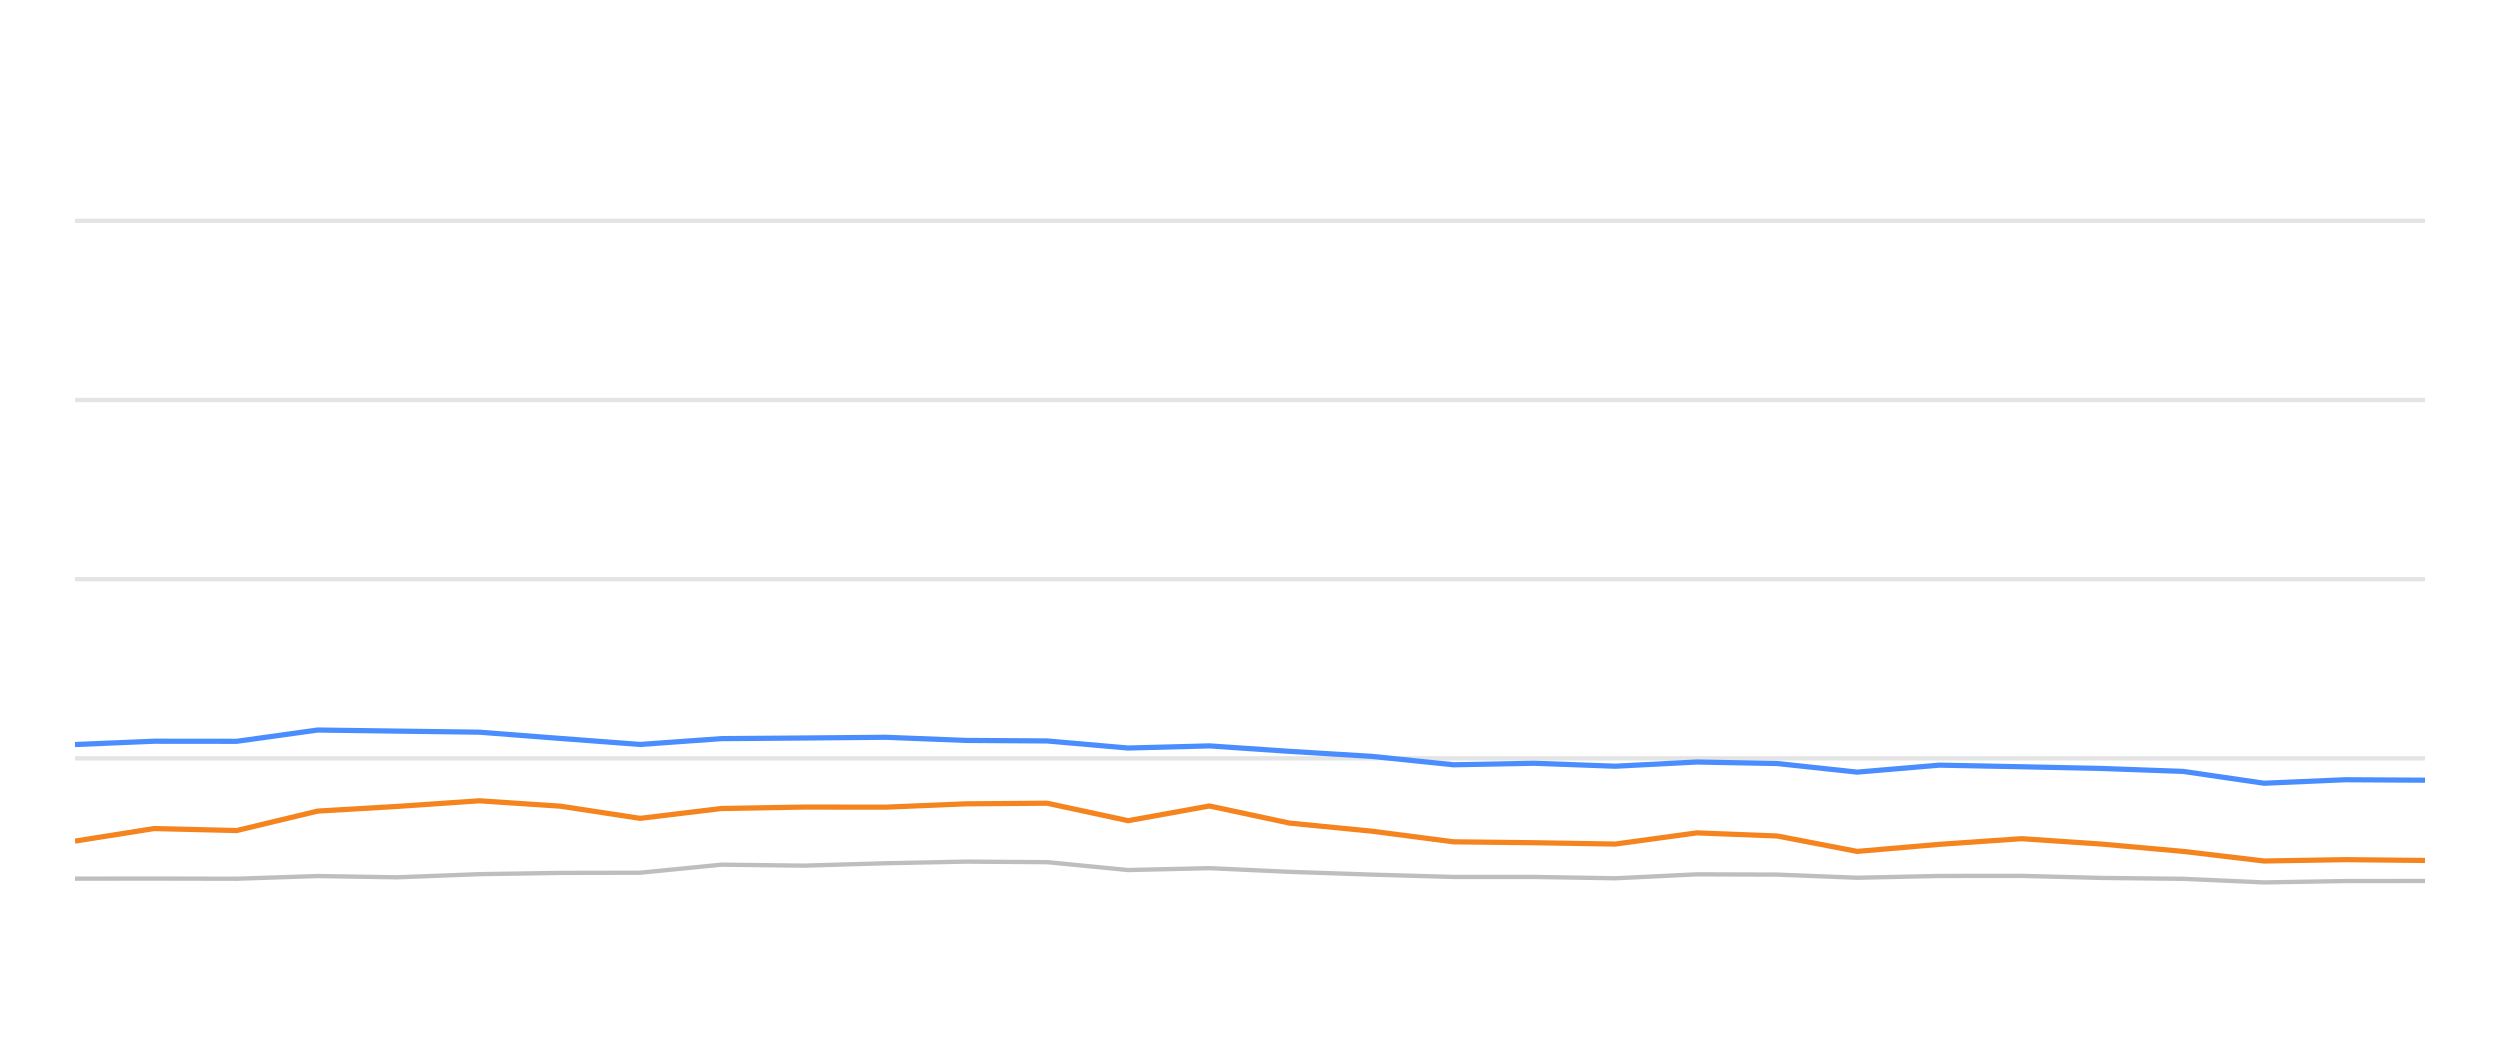
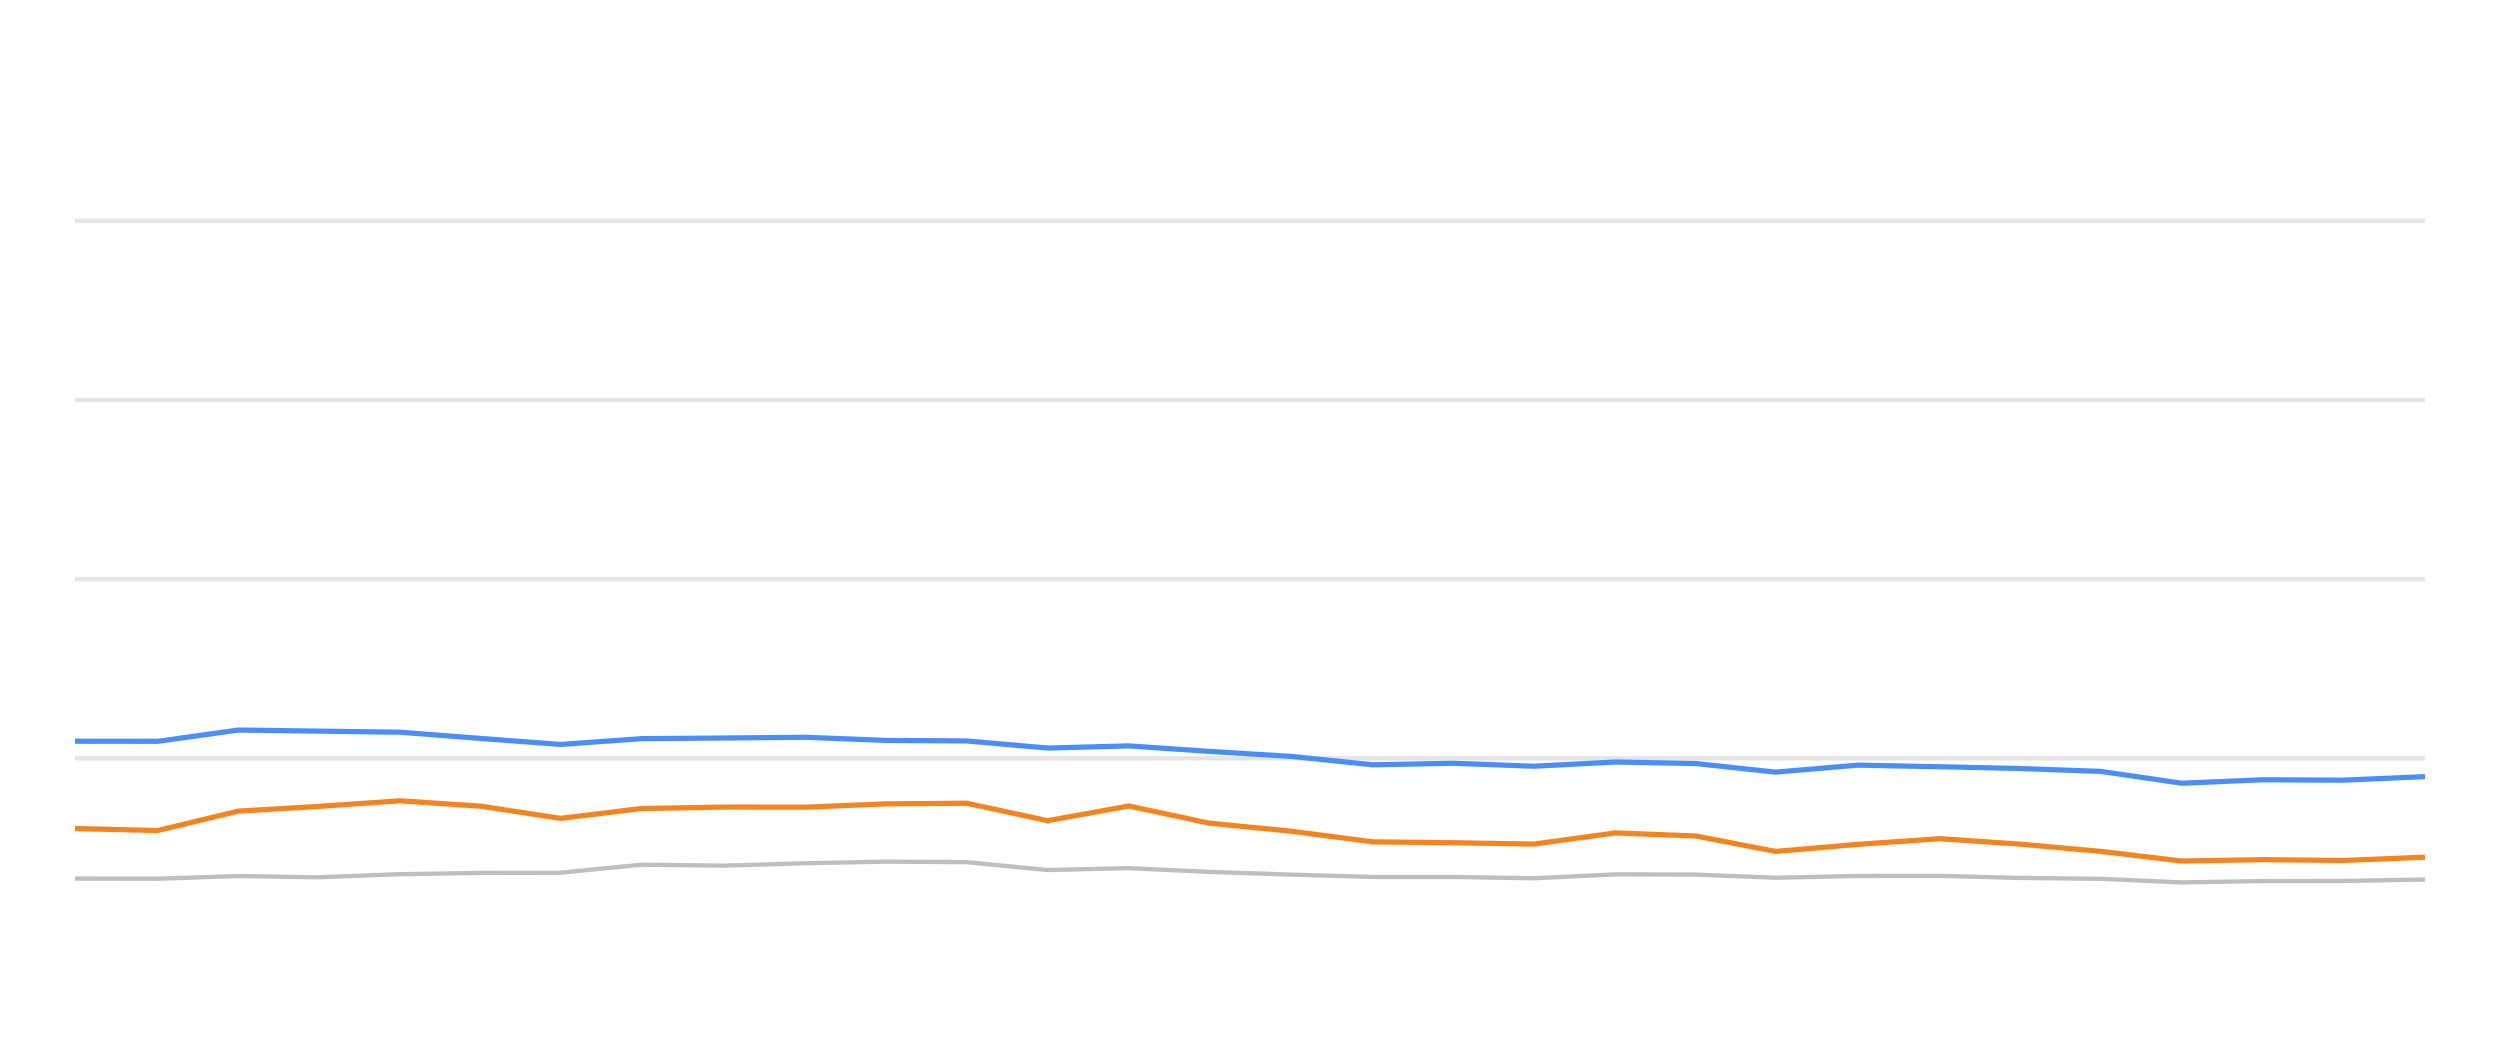
<svg xmlns="http://www.w3.org/2000/svg" width="288pt" height="120pt" viewBox="0 0 288 120" version="1.1">
  <defs>
    <style type="text/css">*{stroke-linejoin: round; stroke-linecap: butt}</style>
  </defs>
  <g id="figure_1">
    <g id="patch_1">
      <path d="M 0 120  L 288 120  L 288 0  L 0 0  L 0 120  z " style="fill: none; opacity: 0" />
    </g>
    <g id="axes_1">
      <g id="patch_2">
        <path d="M 8.64 108  L 279.36 108  L 279.36 4.8  L 8.64 4.8  L 8.64 108  z " style="fill: none" />
      </g>
      <g id="matplotlib.axis_1" />
      <g id="matplotlib.axis_2" />
      <g id="line2d_1">
-         <path d="M 8.64 87.36  L 279.36 87.36  " clip-path="url(#p00caff9c3f)" style="fill: none; stroke: #b2b2b2; stroke-opacity: 0.35; stroke-width: 0.5; stroke-linecap: square" />
+         <path d="M 8.64 87.36  L 279.36 87.36  " clip-path="url(#p68509f2687)" style="fill: none; stroke: #b2b2b2; stroke-opacity: 0.35; stroke-width: 0.5; stroke-linecap: square" />
      </g>
      <g id="line2d_2">
-         <path d="M 8.64 66.72  L 279.36 66.72  " clip-path="url(#p00caff9c3f)" style="fill: none; stroke: #b2b2b2; stroke-opacity: 0.35; stroke-width: 0.5; stroke-linecap: square" />
+         <path d="M 8.64 66.72  L 279.36 66.72  " clip-path="url(#p68509f2687)" style="fill: none; stroke: #b2b2b2; stroke-opacity: 0.35; stroke-width: 0.5; stroke-linecap: square" />
      </g>
      <g id="line2d_3">
-         <path d="M 8.64 46.08  L 279.36 46.08  " clip-path="url(#p00caff9c3f)" style="fill: none; stroke: #b2b2b2; stroke-opacity: 0.35; stroke-width: 0.5; stroke-linecap: square" />
+         <path d="M 8.64 46.08  L 279.36 46.08  " clip-path="url(#p68509f2687)" style="fill: none; stroke: #b2b2b2; stroke-opacity: 0.35; stroke-width: 0.5; stroke-linecap: square" />
      </g>
      <g id="line2d_4">
-         <path d="M 8.64 25.44  L 279.36 25.44  " clip-path="url(#p00caff9c3f)" style="fill: none; stroke: #b2b2b2; stroke-opacity: 0.35; stroke-width: 0.5; stroke-linecap: square" />
+         <path d="M 8.64 25.44  L 279.36 25.44  " clip-path="url(#p68509f2687)" style="fill: none; stroke: #b2b2b2; stroke-opacity: 0.35; stroke-width: 0.5; stroke-linecap: square" />
      </g>
      <g id="line2d_5">
-         <path d="M 8.64 101.22  L 17.737 101.209  L 27.262 101.23  L 36.594 100.92  L 45.723 101.065  L 55.223 100.704  L 64.561 100.559  L 73.741 100.539  L 83.11 99.61  L 92.633 99.723  L 102.042 99.445  L 111.248 99.259  L 120.627 99.321  L 129.952 100.229  L 139.333 100.012  L 148.549 100.435  L 158.024 100.755  L 167.45 101.024  L 176.718 101.024  L 186.087 101.178  L 195.475 100.724  L 204.739 100.755  L 213.946 101.117  L 223.429 100.91  L 232.887 100.9  L 242.081 101.137  L 251.512 101.24  L 260.817 101.653  L 270.159 101.498  L 279.36 101.488  " clip-path="url(#p00caff9c3f)" style="fill: none; stroke: #bebebe; stroke-width: 0.5; stroke-linecap: round" />
+         <path d="M 8.64 101.209  L 18.15 101.23  L 27.467 100.92  L 36.582 101.065  L 46.067 100.704  L 55.39 100.559  L 64.555 100.539  L 73.91 99.61  L 83.418 99.723  L 92.812 99.445  L 102.003 99.259  L 111.368 99.321  L 120.678 100.229  L 130.044 100.012  L 139.246 100.435  L 148.705 100.755  L 158.116 101.024  L 167.37 101.024  L 176.724 101.178  L 186.097 100.724  L 195.346 100.755  L 204.539 101.117  L 214.007 100.91  L 223.45 100.9  L 232.629 101.137  L 242.045 101.24  L 251.336 101.653  L 260.663 101.498  L 269.849 101.488  L 279.36 101.323  " clip-path="url(#p68509f2687)" style="fill: none; stroke: #bebebe; stroke-width: 0.5; stroke-linecap: round" />
      </g>
      <g id="line2d_6">
-         <path d="M 8.64 85.771  L 17.737 85.389  L 27.262 85.399  L 36.594 84.099  L 45.723 84.223  L 55.223 84.347  L 64.561 85.069  L 73.741 85.76  L 83.11 85.09  L 92.633 85.017  L 102.042 84.935  L 111.248 85.296  L 120.627 85.358  L 129.952 86.173  L 139.333 85.926  L 148.549 86.555  L 158.024 87.133  L 167.45 88.103  L 176.718 87.928  L 186.087 88.268  L 195.475 87.783  L 204.739 87.959  L 213.946 88.949  L 223.429 88.144  L 232.887 88.33  L 242.081 88.526  L 251.512 88.867  L 260.817 90.229  L 270.159 89.826  L 279.36 89.878  " clip-path="url(#p00caff9c3f)" style="fill: none; stroke: #4a8dff; stroke-width: 0.6" />
+         <path d="M 8.64 85.389  L 18.15 85.399  L 27.467 84.099  L 36.582 84.223  L 46.067 84.347  L 55.39 85.069  L 64.555 85.76  L 73.91 85.09  L 83.418 85.017  L 92.812 84.935  L 102.003 85.296  L 111.368 85.358  L 120.678 86.173  L 130.044 85.926  L 139.246 86.555  L 148.705 87.133  L 158.116 88.103  L 167.37 87.928  L 176.724 88.268  L 186.097 87.783  L 195.346 87.959  L 204.539 88.949  L 214.007 88.144  L 223.45 88.33  L 232.629 88.526  L 242.045 88.867  L 251.336 90.229  L 260.663 89.826  L 269.849 89.878  L 279.36 89.465  " clip-path="url(#p68509f2687)" style="fill: none; stroke: #4a8dff; stroke-width: 0.6" />
      </g>
      <g id="line2d_7">
-         <path d="M 8.64 96.896  L 17.737 95.451  L 27.262 95.678  L 36.594 93.438  L 45.723 92.902  L 55.223 92.252  L 64.561 92.871  L 73.741 94.274  L 83.11 93.139  L 92.633 92.974  L 102.042 92.984  L 111.248 92.603  L 120.627 92.53  L 129.952 94.543  L 139.333 92.85  L 148.549 94.821  L 158.024 95.75  L 167.45 96.978  L 176.718 97.081  L 186.087 97.236  L 195.475 95.946  L 204.739 96.307  L 213.946 98.082  L 223.429 97.267  L 232.887 96.617  L 242.081 97.236  L 251.512 98.082  L 260.817 99.187  L 270.159 99.032  L 279.36 99.125  " clip-path="url(#p00caff9c3f)" style="fill: none; stroke: #f5841e; stroke-width: 0.6" />
+         <path d="M 8.64 95.451  L 18.15 95.678  L 27.467 93.438  L 36.582 92.902  L 46.067 92.252  L 55.39 92.871  L 64.555 94.274  L 73.91 93.139  L 83.418 92.974  L 92.812 92.984  L 102.003 92.603  L 111.368 92.53  L 120.678 94.543  L 130.044 92.85  L 139.246 94.821  L 148.705 95.75  L 158.116 96.978  L 167.37 97.081  L 176.724 97.236  L 186.097 95.946  L 195.346 96.307  L 204.539 98.082  L 214.007 97.267  L 223.45 96.617  L 232.629 97.236  L 242.045 98.082  L 251.336 99.187  L 260.663 99.032  L 269.849 99.125  L 279.36 98.743  " clip-path="url(#p68509f2687)" style="fill: none; stroke: #f5841e; stroke-width: 0.6" />
      </g>
    </g>
  </g>
  <defs>
-     <clipPath id="p00caff9c3f">
+     <clipPath id="p68509f2687">
      <rect x="8.64" y="4.8" width="270.72" height="103.2" />
    </clipPath>
  </defs>
</svg>
